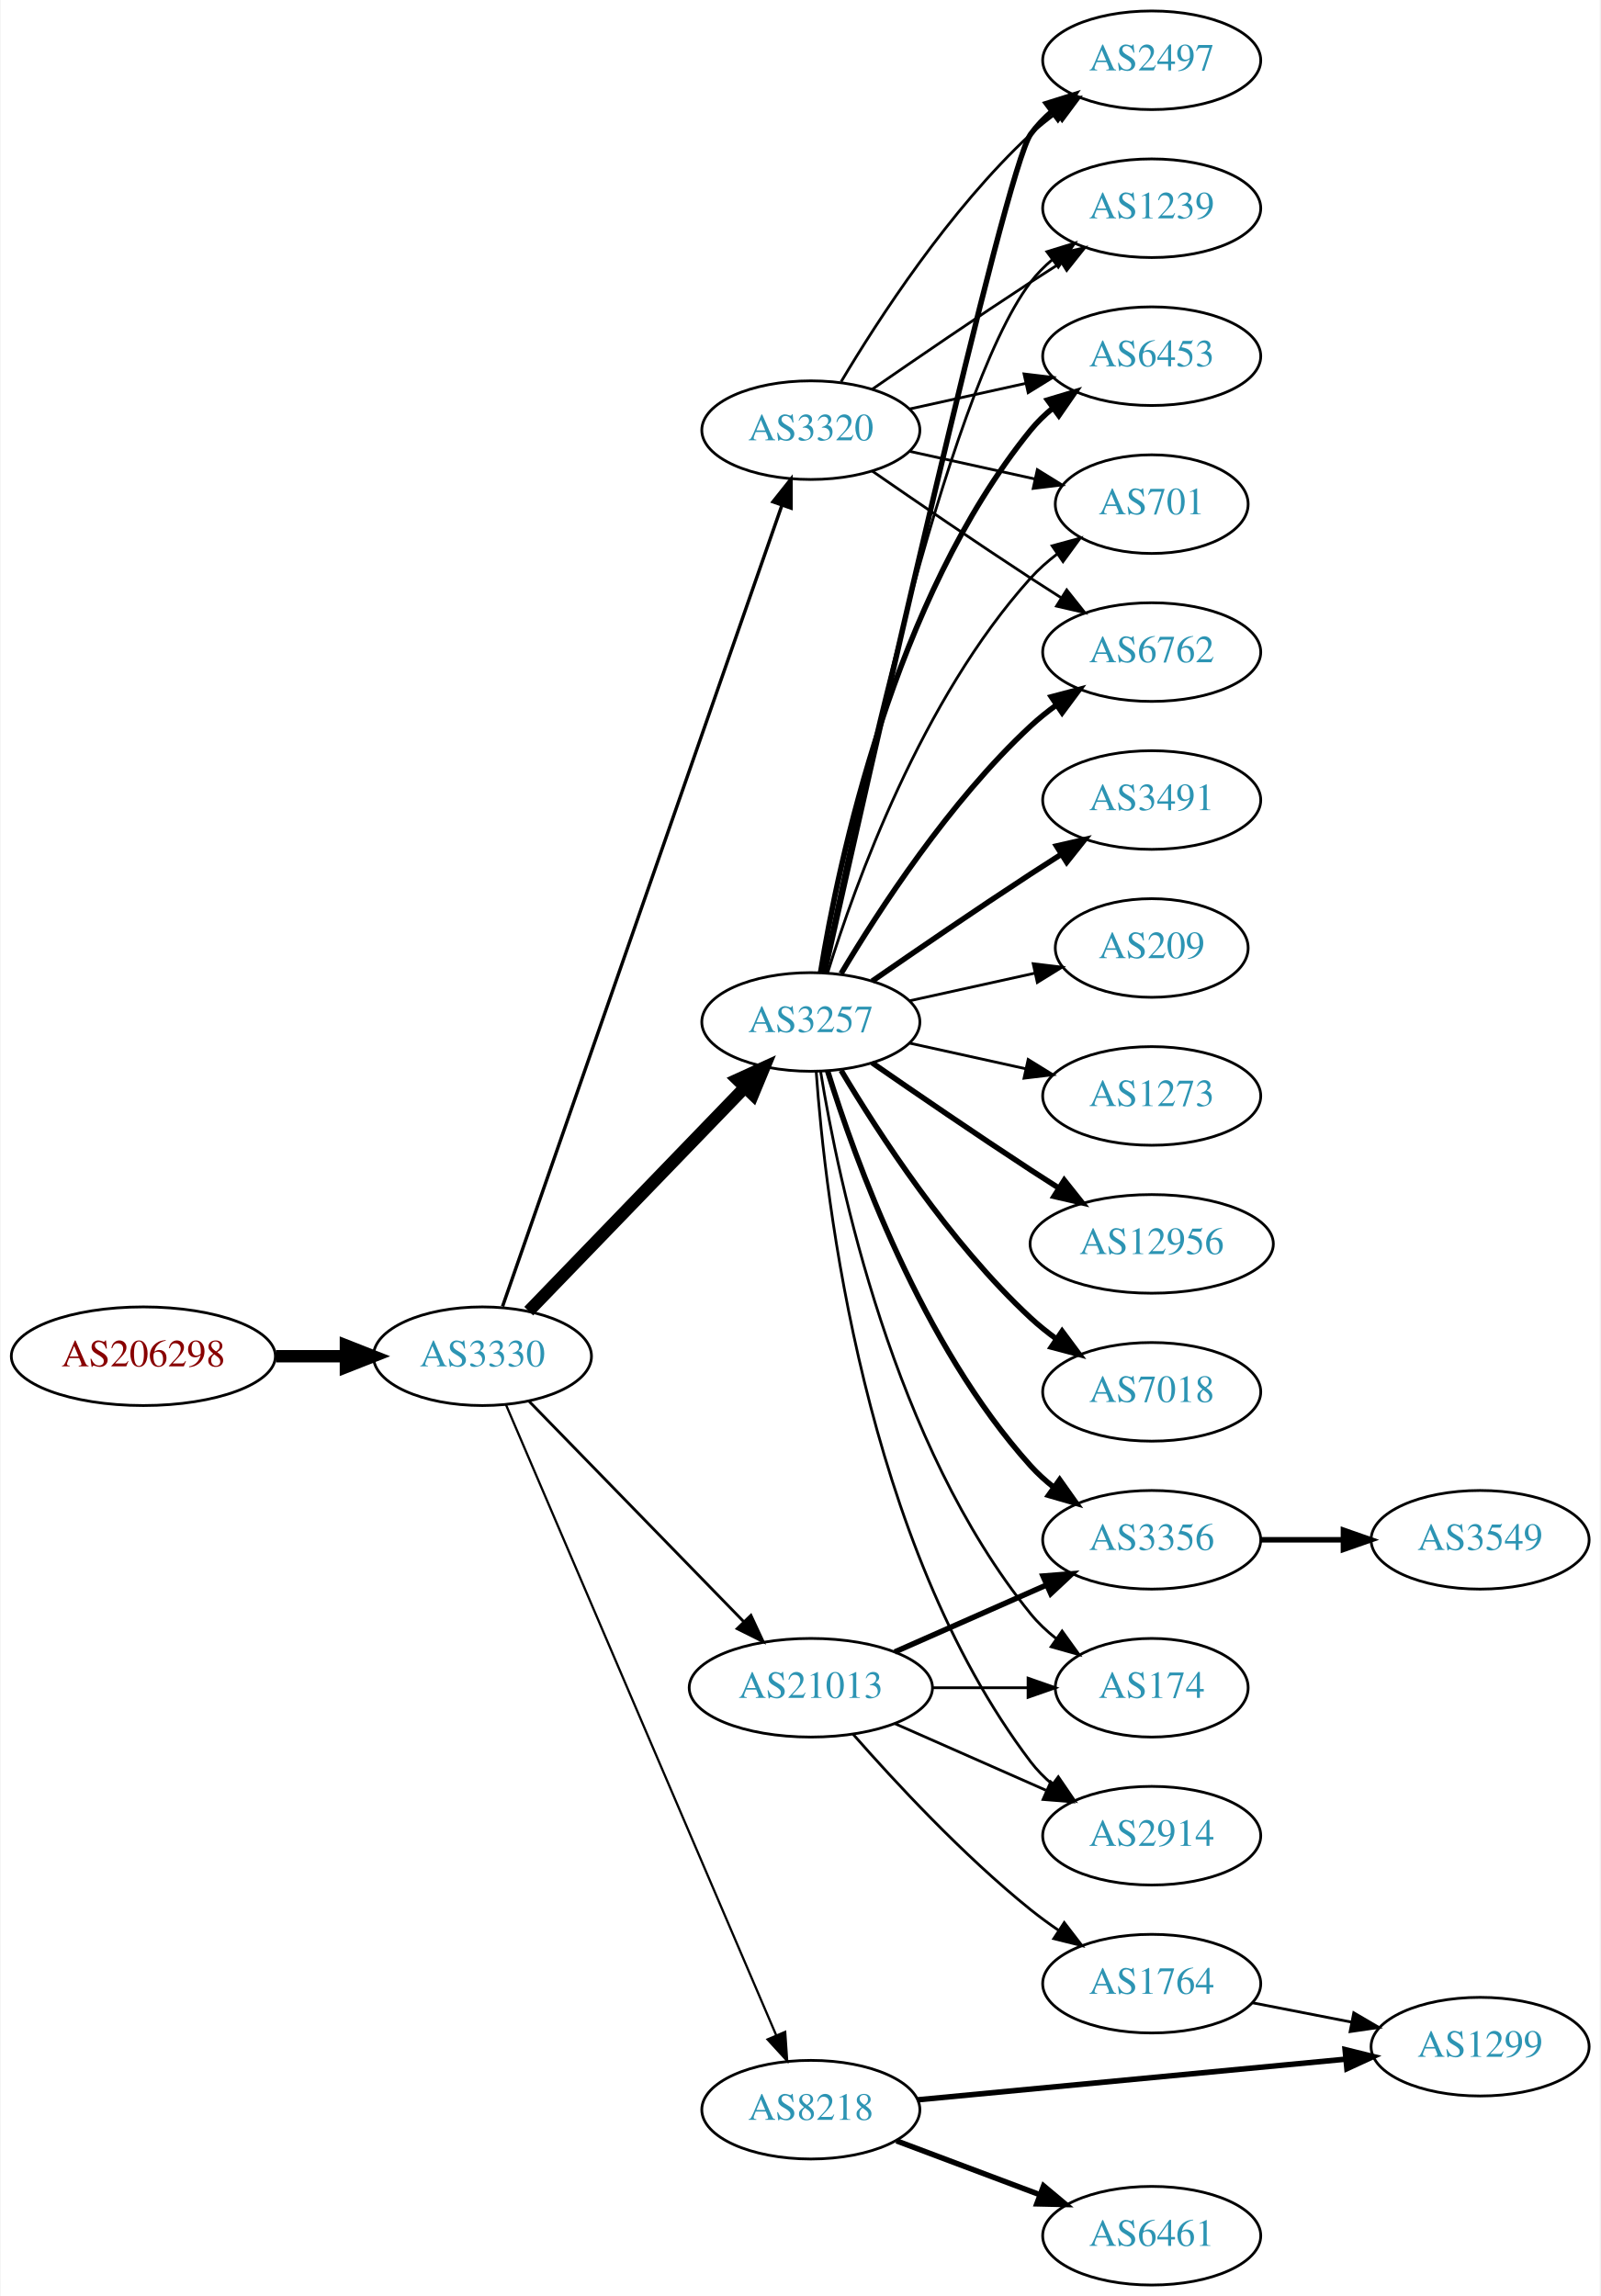
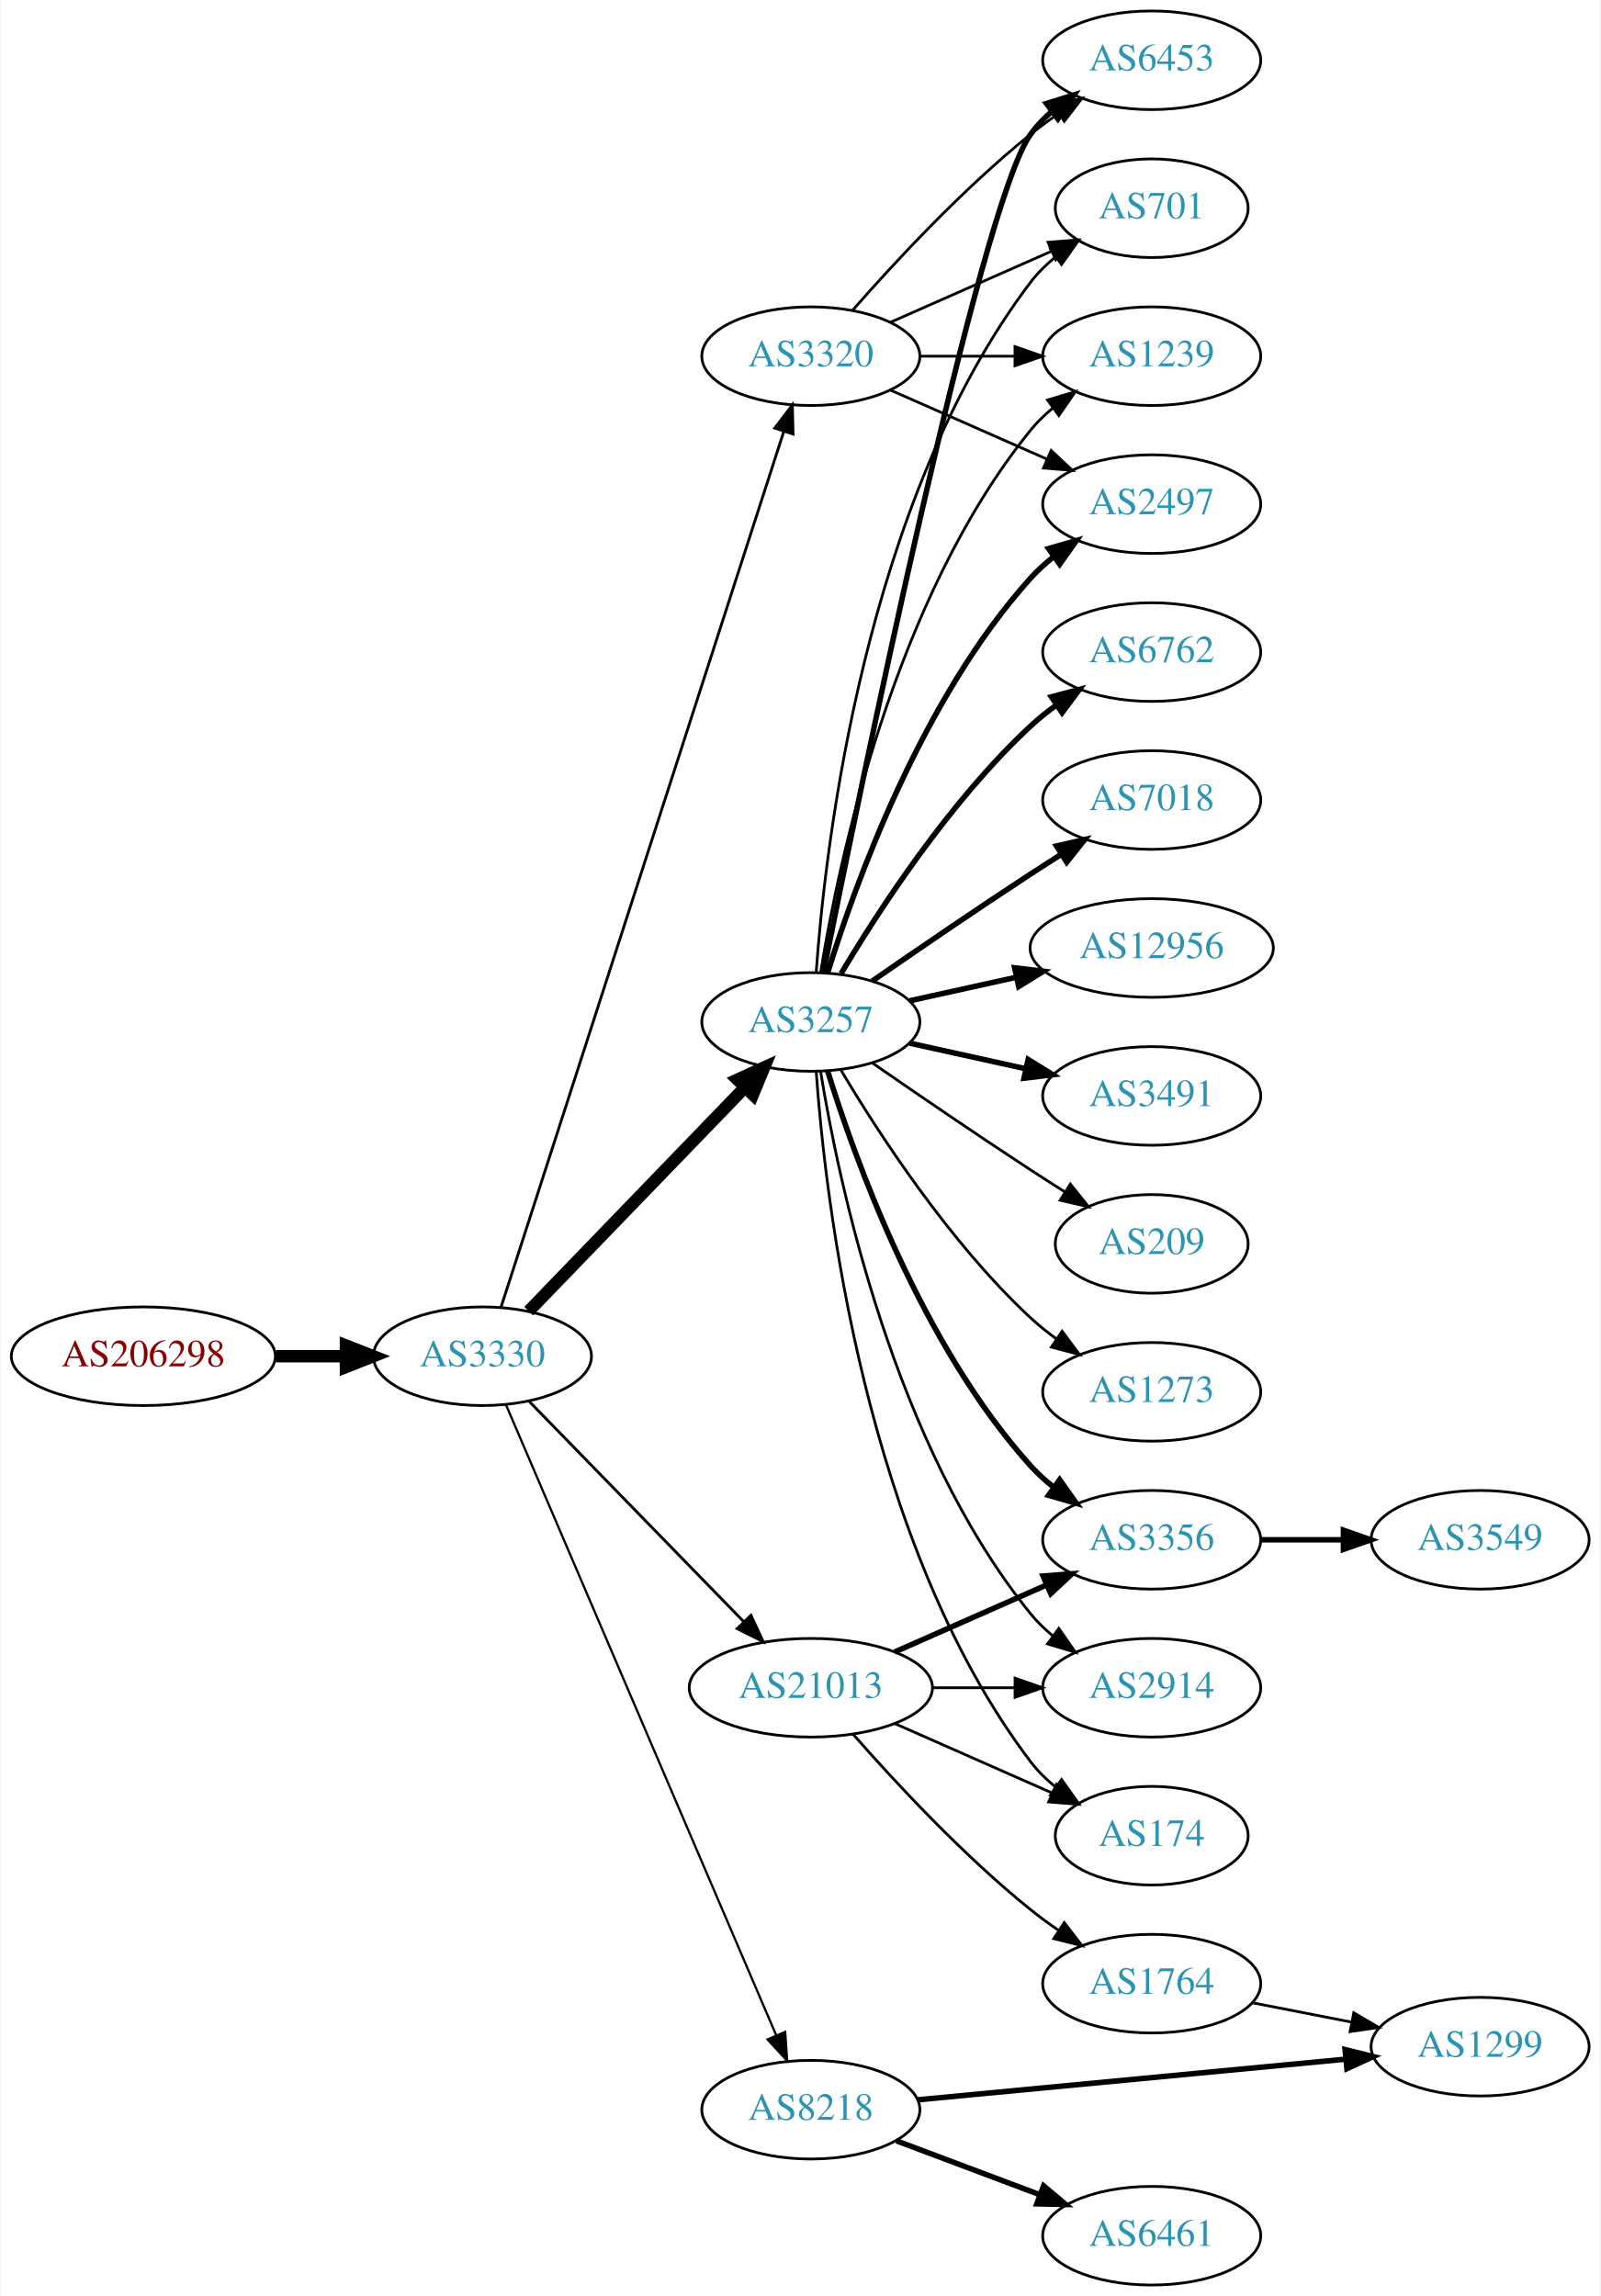
<svg xmlns="http://www.w3.org/2000/svg" xmlns:xlink="http://www.w3.org/1999/xlink" width="584pt" height="838pt" viewBox="0.00 0.00 583.56 838.00">
  <g id="graph0" class="graph" transform="scale(1 1) rotate(0) translate(4 834)">
    <polygon fill="white" stroke="none" points="-4,4 -4,-834 579.562,-834 579.562,4 -4,4" />
    <g id="node1" class="node">
      <g id="a_node1">
        <a xlink:href="/asn/206298" xlink:title="AS206298 ~ RKM-AS [AT]">
          <ellipse fill="#ffffff" stroke="black" cx="48.096" cy="-339" rx="48.192" ry="18" />
          <text text-anchor="middle" x="48.096" y="-335.3" font-family="Times,serif" font-size="14.00" fill="#880000">AS206298</text>
        </a>
      </g>
    </g>
    <g id="node2" class="node">
      <g id="a_node2">
        <a xlink:href="/asn/3330" xlink:title="AS3330 ~ Vienna, Austria [AT]">
          <ellipse fill="#ffffff" stroke="black" cx="171.838" cy="-339" rx="39.794" ry="18" />
          <text text-anchor="middle" x="171.838" y="-335.3" font-family="Times,serif" font-size="14.00" fill="#2c94b3">AS3330</text>
        </a>
      </g>
    </g>
    <g id="edge1" class="edge">
      <path fill="none" stroke="black" stroke-width="4.5" d="M96.513,-339C104.867,-339 113.577,-339 121.969,-339" />
      <polygon fill="black" stroke="black" stroke-width="4.5" points="122.004,-342.938 132.004,-339 122.004,-335.063 122.004,-342.938" />
    </g>
    <g id="node3" class="node">
      <g id="a_node3">
        <a xlink:href="/asn/3257" xlink:title="AS3257 ~ GTT [DE]">
          <ellipse fill="#ffffff" stroke="black" cx="291.681" cy="-461" rx="39.794" ry="18" />
          <text text-anchor="middle" x="291.681" y="-457.3" font-family="Times,serif" font-size="14.00" fill="#2c94b3">AS3257</text>
        </a>
      </g>
    </g>
    <g id="edge2" class="edge">
      <path fill="none" stroke="black" stroke-width="4.5" d="M188.731,-355.453C209.025,-376.464 244.295,-412.978 267.564,-437.068" />
      <polygon fill="black" stroke="black" stroke-width="4.5" points="264.884,-439.961 274.663,-444.418 270.548,-434.489 264.884,-439.961" />
    </g>
    <g id="node4" class="node">
      <g id="a_node4">
        <a xlink:href="/asn/8218" xlink:title="AS8218 ~ legacy Neotelecoms [FR]">
          <ellipse fill="#ffffff" stroke="black" cx="291.681" cy="-64" rx="39.794" ry="18" />
          <text text-anchor="middle" x="291.681" y="-60.3" font-family="Times,serif" font-size="14.00" fill="#2c94b3">AS8218</text>
        </a>
      </g>
    </g>
    <g id="edge3" class="edge">
      <path fill="none" stroke="black" stroke-width="0.818" d="M180.389,-321.379C200.42,-274.634 255.016,-147.226 279.055,-91.13" />
      <polygon fill="black" stroke="black" stroke-width="0.818" points="282.318,-92.4 283.04,-81.83 275.884,-89.643 282.318,-92.4" />
    </g>
    <g id="node5" class="node">
      <g id="a_node5">
        <a xlink:href="/asn/21013" xlink:title="AS21013 ~ Wels, AT [AT]">
          <ellipse fill="#ffffff" stroke="black" cx="291.681" cy="-218" rx="44.393" ry="18" />
          <text text-anchor="middle" x="291.681" y="-214.3" font-family="Times,serif" font-size="14.00" fill="#2c94b3">AS21013</text>
        </a>
      </g>
    </g>
    <g id="edge4" class="edge">
      <path fill="none" stroke="black" stroke-width="1.023" d="M188.731,-322.681C208.912,-301.959 243.901,-266.033 267.173,-242.137" />
      <polygon fill="black" stroke="black" stroke-width="1.023" points="269.814,-244.442 274.283,-234.836 264.799,-239.558 269.814,-244.442" />
    </g>
    <g id="node6" class="node">
      <g id="a_node6">
        <a xlink:href="/asn/3320" xlink:title="AS3320 ~ DTAG [DE]">
-           <ellipse fill="#ffffff" stroke="black" cx="291.681" cy="-677" rx="39.794" ry="18" />
-           <text text-anchor="middle" x="291.681" y="-673.3" font-family="Times,serif" font-size="14.00" fill="#2c94b3">AS3320</text>
+           <ellipse fill="#ffffff" stroke="black" cx="291.681" cy="-704" rx="39.794" ry="18" />
+           <text text-anchor="middle" x="291.681" y="-700.3" font-family="Times,serif" font-size="14.00" fill="#2c94b3">AS3320</text>
        </a>
      </g>
    </g>
    <g id="edge5" class="edge">
-       <path fill="none" stroke="black" stroke-width="1.227" d="M179.174,-357.172C198.641,-413.01 257.678,-582.34 281.027,-649.311" />
-       <polygon fill="black" stroke="black" stroke-width="1.227" points="277.859,-650.858 284.456,-659.148 284.469,-648.553 277.859,-650.858" />
-     </g>
-     <g id="node9" class="node">
-       <g id="a_node9">
+       <path fill="none" stroke="black" stroke-width="1.023" d="M178.602,-356.852C197.672,-415.921 258.82,-605.317 281.821,-676.558" />
+       <polygon fill="black" stroke="black" stroke-width="1.023" points="278.525,-677.742 284.928,-686.183 285.186,-675.591 278.525,-677.742" />
+     </g>
+     <g id="node7" class="node">
+       <g id="a_node7">
        <a xlink:href="/asn/6762" xlink:title="AS6762 ~ TELECOM ITALIA SPARKLE S.p.A. [IT]">
          <ellipse fill="#ffffff" stroke="black" cx="416.073" cy="-596" rx="39.794" ry="18" />
          <text text-anchor="middle" x="416.073" y="-592.3" font-family="Times,serif" font-size="14.00" fill="#2c94b3">AS6762</text>
        </a>
      </g>
    </g>
-     <g id="edge8" class="edge">
+     <g id="edge6" class="edge">
      <path fill="none" stroke="black" stroke-width="2" d="M302.726,-478.671C316.297,-501.472 342.23,-541.472 371.877,-569 374.783,-571.699 377.996,-574.28 381.32,-576.703" />
      <polygon fill="black" stroke="black" stroke-width="2" points="379.455,-579.667 389.698,-582.375 383.38,-573.87 379.455,-579.667" />
+     </g>
+     <g id="node8" class="node">
+       <g id="a_node8">
+         <a xlink:href="/asn/1239" xlink:title="AS1239 ~ Sprint [US]">
+           <ellipse fill="#ffffff" stroke="black" cx="416.073" cy="-704" rx="39.794" ry="18" />
+           <text text-anchor="middle" x="416.073" y="-700.3" font-family="Times,serif" font-size="14.00" fill="#2c94b3">AS1239</text>
+         </a>
+       </g>
+     </g>
+     <g id="edge7" class="edge">
+       <path fill="none" stroke="black" d="M295.261,-479.178C301.716,-518.997 321.788,-615.286 371.877,-677 374.245,-679.918 377.018,-682.612 379.995,-685.075" />
+       <polygon fill="black" stroke="black" points="378.071,-688.003 388.217,-691.052 382.187,-682.341 378.071,-688.003" />
+     </g>
+     <g id="node9" class="node">
+       <g id="a_node9">
+         <a xlink:href="/asn/7018" xlink:title="AS7018 ~ AT&amp;T Services, Inc. [US]">
+           <ellipse fill="#ffffff" stroke="black" cx="416.073" cy="-542" rx="39.794" ry="18" />
+           <text text-anchor="middle" x="416.073" y="-538.3" font-family="Times,serif" font-size="14.00" fill="#2c94b3">AS7018</text>
+         </a>
+       </g>
+     </g>
+     <g id="edge8" class="edge">
+       <path fill="none" stroke="black" stroke-width="2" d="M314.038,-475.901C329.889,-486.877 352.092,-502.079 371.877,-515 375.459,-517.339 379.229,-519.759 382.989,-522.144" />
+       <polygon fill="black" stroke="black" stroke-width="2" points="381.323,-525.231 391.65,-527.596 385.052,-519.307 381.323,-525.231" />
    </g>
    <g id="node10" class="node">
      <g id="a_node10">
        <a xlink:href="/asn/12956" xlink:title="AS12956 ~ TELXIUS [ES]">
-           <ellipse fill="#ffffff" stroke="black" cx="416.073" cy="-380" rx="44.393" ry="18" />
-           <text text-anchor="middle" x="416.073" y="-376.3" font-family="Times,serif" font-size="14.00" fill="#2c94b3">AS12956</text>
+           <ellipse fill="#ffffff" stroke="black" cx="416.073" cy="-488" rx="44.393" ry="18" />
+           <text text-anchor="middle" x="416.073" y="-484.3" font-family="Times,serif" font-size="14.00" fill="#2c94b3">AS12956</text>
        </a>
      </g>
    </g>
    <g id="edge9" class="edge">
-       <path fill="none" stroke="black" stroke-width="2" d="M314.038,-446.099C329.889,-435.123 352.092,-419.921 371.877,-407 375.197,-404.831 378.68,-402.594 382.166,-400.379" />
-       <polygon fill="black" stroke="black" stroke-width="2" points="384.155,-403.262 390.748,-394.968 380.422,-397.34 384.155,-403.262" />
+       <path fill="none" stroke="black" stroke-width="2" d="M327.753,-468.737C339.793,-471.393 353.493,-474.415 366.414,-477.266" />
+       <polygon fill="black" stroke="black" stroke-width="2" points="366.043,-480.768 376.562,-479.505 367.551,-473.932 366.043,-480.768" />
    </g>
    <g id="node11" class="node">
      <g id="a_node11">
        <a xlink:href="/asn/2497" xlink:title="AS2497 ~ Internet Initiative Japan Inc. [JP]">
-           <ellipse fill="#ffffff" stroke="black" cx="416.073" cy="-812" rx="39.794" ry="18" />
-           <text text-anchor="middle" x="416.073" y="-808.3" font-family="Times,serif" font-size="14.00" fill="#2c94b3">AS2497</text>
+           <ellipse fill="#ffffff" stroke="black" cx="416.073" cy="-650" rx="39.794" ry="18" />
+           <text text-anchor="middle" x="416.073" y="-646.3" font-family="Times,serif" font-size="14.00" fill="#2c94b3">AS2497</text>
        </a>
      </g>
    </g>
    <g id="edge10" class="edge">
-       <path fill="none" stroke="black" stroke-width="2" d="M296.684,-478.995C311.469,-545.215 362.611,-772.183 371.877,-785 374.079,-788.046 376.74,-790.825 379.648,-793.341" />
-       <polygon fill="black" stroke="black" stroke-width="2" points="377.662,-796.226 387.773,-799.392 381.843,-790.612 377.662,-796.226" />
+       <path fill="none" stroke="black" stroke-width="2" d="M297.818,-478.94C307.721,-510.979 332.059,-578.812 371.877,-623 374.393,-625.792 377.264,-628.401 380.303,-630.812" />
+       <polygon fill="black" stroke="black" stroke-width="2" points="378.432,-633.776 388.611,-636.715 382.487,-628.07 378.432,-633.776" />
    </g>
    <g id="node12" class="node">
      <g id="a_node12">
-         <a xlink:href="/asn/7018" xlink:title="AS7018 ~ AT&amp;T Services, Inc. [US]">
-           <ellipse fill="#ffffff" stroke="black" cx="416.073" cy="-326" rx="39.794" ry="18" />
-           <text text-anchor="middle" x="416.073" y="-322.3" font-family="Times,serif" font-size="14.00" fill="#2c94b3">AS7018</text>
+         <a xlink:href="/asn/6453" xlink:title="AS6453 ~ TATA COMMUNICATIONS (AMERICA) INC [US]">
+           <ellipse fill="#ffffff" stroke="black" cx="416.073" cy="-812" rx="39.794" ry="18" />
+           <text text-anchor="middle" x="416.073" y="-808.3" font-family="Times,serif" font-size="14.00" fill="#2c94b3">AS6453</text>
        </a>
      </g>
    </g>
    <g id="edge11" class="edge">
-       <path fill="none" stroke="black" stroke-width="2" d="M302.726,-443.329C316.297,-420.528 342.23,-380.528 371.877,-353 374.783,-350.301 377.996,-347.72 381.32,-345.297" />
-       <polygon fill="black" stroke="black" stroke-width="2" points="383.38,-348.13 389.698,-339.625 379.455,-342.333 383.38,-348.13" />
+       <path fill="none" stroke="black" stroke-width="2" d="M296.264,-479.049C309.162,-543.45 353.43,-759.483 371.877,-785 374.079,-788.046 376.74,-790.825 379.648,-793.341" />
+       <polygon fill="black" stroke="black" stroke-width="2" points="377.662,-796.226 387.773,-799.392 381.843,-790.612 377.662,-796.226" />
    </g>
    <g id="node13" class="node">
      <g id="a_node13">
        <a xlink:href="/asn/3491" xlink:title="AS3491 ~ PCCW Global, Inc. [US]">
-           <ellipse fill="#ffffff" stroke="black" cx="416.073" cy="-542" rx="39.794" ry="18" />
-           <text text-anchor="middle" x="416.073" y="-538.3" font-family="Times,serif" font-size="14.00" fill="#2c94b3">AS3491</text>
+           <ellipse fill="#ffffff" stroke="black" cx="416.073" cy="-434" rx="39.794" ry="18" />
+           <text text-anchor="middle" x="416.073" y="-430.3" font-family="Times,serif" font-size="14.00" fill="#2c94b3">AS3491</text>
        </a>
      </g>
    </g>
    <g id="edge12" class="edge">
-       <path fill="none" stroke="black" stroke-width="2" d="M314.038,-475.901C329.889,-486.877 352.092,-502.079 371.877,-515 375.459,-517.339 379.229,-519.759 382.989,-522.144" />
-       <polygon fill="black" stroke="black" stroke-width="2" points="381.323,-525.231 391.65,-527.596 385.052,-519.307 381.323,-525.231" />
+       <path fill="none" stroke="black" stroke-width="2" d="M327.753,-453.263C340.94,-450.354 356.12,-447.005 370.086,-443.924" />
+       <polygon fill="black" stroke="black" stroke-width="2" points="370.984,-447.31 379.995,-441.738 369.476,-440.475 370.984,-447.31" />
    </g>
    <g id="node14" class="node">
      <g id="a_node14">
-         <a xlink:href="/asn/1239" xlink:title="AS1239 ~ Sprint [US]">
-           <ellipse fill="#ffffff" stroke="black" cx="416.073" cy="-758" rx="39.794" ry="18" />
-           <text text-anchor="middle" x="416.073" y="-754.3" font-family="Times,serif" font-size="14.00" fill="#2c94b3">AS1239</text>
-         </a>
-       </g>
-     </g>
-     <g id="edge13" class="edge">
-       <path fill="none" stroke="black" d="M296.198,-478.907C306.97,-532.398 340.665,-689.836 371.877,-731 374.147,-733.995 376.855,-736.74 379.791,-739.235" />
-       <polygon fill="black" stroke="black" points="377.831,-742.138 387.956,-745.256 381.986,-736.504 377.831,-742.138" />
-     </g>
-     <g id="node15" class="node">
-       <g id="a_node15">
-         <a xlink:href="/asn/6453" xlink:title="AS6453 ~ TATA COMMUNICATIONS (AMERICA) INC [US]">
-           <ellipse fill="#ffffff" stroke="black" cx="416.073" cy="-704" rx="39.794" ry="18" />
-           <text text-anchor="middle" x="416.073" y="-700.3" font-family="Times,serif" font-size="14.00" fill="#2c94b3">AS6453</text>
-         </a>
-       </g>
-     </g>
-     <g id="edge14" class="edge">
-       <path fill="none" stroke="black" stroke-width="2" d="M295.261,-479.178C301.716,-518.997 321.788,-615.286 371.877,-677 374.245,-679.918 377.018,-682.612 379.995,-685.075" />
-       <polygon fill="black" stroke="black" stroke-width="2" points="378.071,-688.003 388.217,-691.052 382.187,-682.341 378.071,-688.003" />
-     </g>
-     <g id="node16" class="node">
-       <g id="a_node16">
        <a xlink:href="/asn/3356" xlink:title="AS3356 ~ Level 3 Parent, LLC [US]">
          <ellipse fill="#ffffff" stroke="black" cx="416.073" cy="-272" rx="39.794" ry="18" />
          <text text-anchor="middle" x="416.073" y="-268.3" font-family="Times,serif" font-size="14.00" fill="#2c94b3">AS3356</text>
        </a>
      </g>
    </g>
-     <g id="edge15" class="edge">
+     <g id="edge13" class="edge">
      <path fill="none" stroke="black" stroke-width="2" d="M297.818,-443.06C307.721,-411.021 332.059,-343.188 371.877,-299 374.393,-296.208 377.264,-293.599 380.303,-291.188" />
      <polygon fill="black" stroke="black" stroke-width="2" points="382.487,-293.93 388.611,-285.285 378.432,-288.224 382.487,-293.93" />
    </g>
+     <g id="node15" class="node">
+       <g id="a_node15">
+         <a xlink:href="/asn/209" xlink:title="AS209 ~ CenturyLink Communications, LLC [US]">
+           <ellipse fill="#ffffff" stroke="black" cx="416.073" cy="-380" rx="35.194" ry="18" />
+           <text text-anchor="middle" x="416.073" y="-376.3" font-family="Times,serif" font-size="14.00" fill="#2c94b3">AS209</text>
+         </a>
+       </g>
+     </g>
+     <g id="edge14" class="edge">
+       <path fill="none" stroke="black" d="M314.038,-446.099C329.889,-435.123 352.092,-419.921 371.877,-407 375.921,-404.358 380.207,-401.615 384.446,-398.933" />
+       <polygon fill="black" stroke="black" points="386.383,-401.85 392.99,-393.568 382.66,-395.921 386.383,-401.85" />
+     </g>
+     <g id="node16" class="node">
+       <g id="a_node16">
+         <a xlink:href="/asn/2914" xlink:title="AS2914 ~ NTT America, Inc. [US]">
+           <ellipse fill="#ffffff" stroke="black" cx="416.073" cy="-218" rx="39.794" ry="18" />
+           <text text-anchor="middle" x="416.073" y="-214.3" font-family="Times,serif" font-size="14.00" fill="#2c94b3">AS2914</text>
+         </a>
+       </g>
+     </g>
+     <g id="edge15" class="edge">
+       <path fill="none" stroke="black" d="M295.261,-442.822C301.716,-403.003 321.788,-306.714 371.877,-245 374.245,-242.082 377.018,-239.388 379.995,-236.925" />
+       <polygon fill="black" stroke="black" points="382.187,-239.659 388.217,-230.948 378.071,-233.997 382.187,-239.659" />
+     </g>
    <g id="node17" class="node">
      <g id="a_node17">
-         <a xlink:href="/asn/174" xlink:title="AS174 ~ Cogent Communications [US]">
-           <ellipse fill="#ffffff" stroke="black" cx="416.073" cy="-218" rx="35.194" ry="18" />
-           <text text-anchor="middle" x="416.073" y="-214.3" font-family="Times,serif" font-size="14.00" fill="#2c94b3">AS174</text>
+         <a xlink:href="/asn/1273" xlink:title="AS1273 ~ Vodafone Group PLC [EU]">
+           <ellipse fill="#ffffff" stroke="black" cx="416.073" cy="-326" rx="39.794" ry="18" />
+           <text text-anchor="middle" x="416.073" y="-322.3" font-family="Times,serif" font-size="14.00" fill="#2c94b3">AS1273</text>
        </a>
      </g>
    </g>
    <g id="edge16" class="edge">
-       <path fill="none" stroke="black" d="M295.261,-442.822C301.716,-403.003 321.788,-306.714 371.877,-245 374.573,-241.678 377.792,-238.648 381.241,-235.917" />
-       <polygon fill="black" stroke="black" points="383.378,-238.693 389.567,-230.094 379.366,-232.957 383.378,-238.693" />
+       <path fill="none" stroke="black" d="M302.726,-443.329C316.297,-420.528 342.23,-380.528 371.877,-353 374.783,-350.301 377.996,-347.72 381.32,-345.297" />
+       <polygon fill="black" stroke="black" points="383.38,-348.13 389.698,-339.625 379.455,-342.333 383.38,-348.13" />
    </g>
    <g id="node18" class="node">
      <g id="a_node18">
-         <a xlink:href="/asn/209" xlink:title="AS209 ~ CenturyLink Communications, LLC [US]">
-           <ellipse fill="#ffffff" stroke="black" cx="416.073" cy="-488" rx="35.194" ry="18" />
-           <text text-anchor="middle" x="416.073" y="-484.3" font-family="Times,serif" font-size="14.00" fill="#2c94b3">AS209</text>
+         <a xlink:href="/asn/174" xlink:title="AS174 ~ Cogent Communications [US]">
+           <ellipse fill="#ffffff" stroke="black" cx="416.073" cy="-164" rx="35.194" ry="18" />
+           <text text-anchor="middle" x="416.073" y="-160.3" font-family="Times,serif" font-size="14.00" fill="#2c94b3">AS174</text>
        </a>
      </g>
    </g>
    <g id="edge17" class="edge">
-       <path fill="none" stroke="black" d="M327.753,-468.737C341.987,-471.877 358.541,-475.529 373.386,-478.804" />
-       <polygon fill="black" stroke="black" points="372.82,-482.263 383.34,-481 374.329,-475.428 372.82,-482.263" />
+       <path fill="none" stroke="black" d="M293.63,-442.964C296.915,-396.543 311.225,-270.993 371.877,-191 374.461,-187.591 377.612,-184.506 381.022,-181.745" />
+       <polygon fill="black" stroke="black" points="383.16,-184.519 389.305,-175.888 379.119,-178.804 383.16,-184.519" />
    </g>
    <g id="node19" class="node">
      <g id="a_node19">
        <a xlink:href="/asn/701" xlink:title="AS701 ~ UUNET [US]">
-           <ellipse fill="#ffffff" stroke="black" cx="416.073" cy="-650" rx="35.194" ry="18" />
-           <text text-anchor="middle" x="416.073" y="-646.3" font-family="Times,serif" font-size="14.00" fill="#2c94b3">AS701</text>
+           <ellipse fill="#ffffff" stroke="black" cx="416.073" cy="-758" rx="35.194" ry="18" />
+           <text text-anchor="middle" x="416.073" y="-754.3" font-family="Times,serif" font-size="14.00" fill="#2c94b3">AS701</text>
        </a>
      </g>
    </g>
    <g id="edge18" class="edge">
-       <path fill="none" stroke="black" d="M297.818,-478.94C307.721,-510.979 332.059,-578.812 371.877,-623 374.74,-626.178 378.064,-629.119 381.572,-631.8" />
-       <polygon fill="black" stroke="black" points="379.738,-634.786 389.961,-637.569 383.705,-629.018 379.738,-634.786" />
+       <path fill="none" stroke="black" d="M293.63,-479.036C296.915,-525.457 311.225,-651.007 371.877,-731 374.461,-734.409 377.612,-737.494 381.022,-740.255" />
+       <polygon fill="black" stroke="black" points="379.119,-743.196 389.305,-746.112 383.16,-737.481 379.119,-743.196" />
    </g>
    <g id="node20" class="node">
      <g id="a_node20">
-         <a xlink:href="/asn/1273" xlink:title="AS1273 ~ Vodafone Group PLC [EU]">
-           <ellipse fill="#ffffff" stroke="black" cx="416.073" cy="-434" rx="39.794" ry="18" />
-           <text text-anchor="middle" x="416.073" y="-430.3" font-family="Times,serif" font-size="14.00" fill="#2c94b3">AS1273</text>
-         </a>
-       </g>
-     </g>
-     <g id="edge19" class="edge">
-       <path fill="none" stroke="black" d="M327.753,-453.263C340.94,-450.354 356.12,-447.005 370.086,-443.924" />
-       <polygon fill="black" stroke="black" points="370.984,-447.31 379.995,-441.738 369.476,-440.475 370.984,-447.31" />
-     </g>
-     <g id="node21" class="node">
-       <g id="a_node21">
-         <a xlink:href="/asn/2914" xlink:title="AS2914 ~ NTT America, Inc. [US]">
-           <ellipse fill="#ffffff" stroke="black" cx="416.073" cy="-164" rx="39.794" ry="18" />
-           <text text-anchor="middle" x="416.073" y="-160.3" font-family="Times,serif" font-size="14.00" fill="#2c94b3">AS2914</text>
-         </a>
-       </g>
-     </g>
-     <g id="edge20" class="edge">
-       <path fill="none" stroke="black" d="M293.63,-442.964C296.915,-396.543 311.225,-270.993 371.877,-191 374.147,-188.005 376.855,-185.26 379.791,-182.765" />
-       <polygon fill="black" stroke="black" points="381.986,-185.496 387.956,-176.744 377.831,-179.862 381.986,-185.496" />
-     </g>
-     <g id="node7" class="node">
-       <g id="a_node7">
-         <a xlink:href="/asn/6461" xlink:title="AS6461 ~ Zayo Bandwidth [US]">
-           <ellipse fill="#ffffff" stroke="black" cx="416.073" cy="-18" rx="39.794" ry="18" />
-           <text text-anchor="middle" x="416.073" y="-14.3" font-family="Times,serif" font-size="14.00" fill="#2c94b3">AS6461</text>
-         </a>
-       </g>
-     </g>
-     <g id="edge6" class="edge">
-       <path fill="none" stroke="black" stroke-width="2" d="M322.935,-52.629C338.675,-46.713 358.122,-39.404 375.087,-33.028" />
-       <polygon fill="black" stroke="black" stroke-width="2" points="376.613,-36.194 384.742,-29.399 374.15,-29.641 376.613,-36.194" />
-     </g>
-     <g id="node8" class="node">
-       <g id="a_node8">
        <a xlink:href="/asn/1299" xlink:title="AS1299 ~ Telia Carrier [EU]">
          <ellipse fill="#ffffff" stroke="black" cx="535.915" cy="-87" rx="39.794" ry="18" />
          <text text-anchor="middle" x="535.915" y="-83.3" font-family="Times,serif" font-size="14.00" fill="#2c94b3">AS1299</text>
        </a>
      </g>
    </g>
-     <g id="edge7" class="edge">
+     <g id="edge19" class="edge">
      <path fill="none" stroke="black" stroke-width="2" d="M330.53,-67.594C372.714,-71.599 441.018,-78.085 486.923,-82.443" />
      <polygon fill="black" stroke="black" stroke-width="2" points="486.647,-85.933 496.933,-83.394 487.309,-78.964 486.647,-85.933" />
    </g>
-     <g id="edge21" class="edge">
+     <g id="node21" class="node">
+       <g id="a_node21">
+         <a xlink:href="/asn/6461" xlink:title="AS6461 ~ ZAYO-6461 [US]">
+           <ellipse fill="#ffffff" stroke="black" cx="416.073" cy="-18" rx="39.794" ry="18" />
+           <text text-anchor="middle" x="416.073" y="-14.3" font-family="Times,serif" font-size="14.00" fill="#2c94b3">AS6461</text>
+         </a>
+       </g>
+     </g>
+     <g id="edge20" class="edge">
+       <path fill="none" stroke="black" stroke-width="2" d="M322.935,-52.629C338.675,-46.713 358.122,-39.404 375.087,-33.028" />
+       <polygon fill="black" stroke="black" stroke-width="2" points="376.613,-36.194 384.742,-29.399 374.15,-29.641 376.613,-36.194" />
+     </g>
+     <g id="edge22" class="edge">
      <path fill="none" stroke="black" stroke-width="2" d="M322.308,-231.072C338.903,-238.393 359.762,-247.597 377.496,-255.421" />
      <polygon fill="black" stroke="black" stroke-width="2" points="376.417,-258.77 386.979,-259.605 379.243,-252.366 376.417,-258.77" />
    </g>
    <g id="edge24" class="edge">
-       <path fill="none" stroke="black" d="M336.176,-218C347.434,-218 359.566,-218 370.859,-218" />
-       <polygon fill="black" stroke="black" points="370.947,-221.5 380.947,-218 370.947,-214.5 370.947,-221.5" />
+       <path fill="none" stroke="black" d="M336.176,-218C345.865,-218 356.202,-218 366.095,-218" />
+       <polygon fill="black" stroke="black" points="366.197,-221.5 376.197,-218 366.197,-214.5 366.197,-221.5" />
    </g>
    <g id="edge23" class="edge">
-       <path fill="none" stroke="black" d="M322.308,-204.928C338.903,-197.607 359.762,-188.403 377.496,-180.579" />
-       <polygon fill="black" stroke="black" points="379.243,-183.634 386.979,-176.395 376.417,-177.23 379.243,-183.634" />
+       <path fill="none" stroke="black" d="M322.308,-204.928C339.579,-197.308 361.47,-187.65 379.648,-179.629" />
+       <polygon fill="black" stroke="black" points="381.305,-182.724 389.042,-175.485 378.48,-176.32 381.305,-182.724" />
    </g>
    <g id="node22" class="node">
      <g id="a_node22">
        <a xlink:href="/asn/1764" xlink:title="AS1764 ~ NEXTLAYER-AS [AT]">
          <ellipse fill="#ffffff" stroke="black" cx="416.073" cy="-110" rx="39.794" ry="18" />
          <text text-anchor="middle" x="416.073" y="-106.3" font-family="Times,serif" font-size="14.00" fill="#2c94b3">AS1764</text>
        </a>
      </g>
    </g>
-     <g id="edge22" class="edge">
+     <g id="edge21" class="edge">
      <path fill="none" stroke="black" d="M307.113,-201.017C322.244,-183.771 347.209,-156.852 371.877,-137 375.132,-134.38 378.657,-131.808 382.242,-129.354" />
      <polygon fill="black" stroke="black" points="384.16,-132.281 390.614,-123.879 380.329,-126.423 384.16,-132.281" />
    </g>
+     <g id="edge27" class="edge">
+       <path fill="none" stroke="black" d="M331.406,-704C342.344,-704 354.395,-704 365.861,-704" />
+       <polygon fill="black" stroke="black" points="366.179,-707.5 376.179,-704 366.179,-700.5 366.179,-707.5" />
+     </g>
+     <g id="edge29" class="edge">
+       <path fill="none" stroke="black" d="M320.76,-691.611C337.708,-684.134 359.505,-674.517 377.874,-666.412" />
+       <polygon fill="black" stroke="black" points="379.388,-669.57 387.124,-662.331 376.562,-663.166 379.388,-669.57" />
+     </g>
    <g id="edge26" class="edge">
-       <path fill="none" stroke="black" d="M314.038,-662.099C329.889,-651.123 352.092,-635.921 371.877,-623 375.459,-620.661 379.229,-618.241 382.989,-615.856" />
-       <polygon fill="black" stroke="black" points="385.052,-618.693 391.65,-610.404 381.323,-612.769 385.052,-618.693" />
+       <path fill="none" stroke="black" d="M306.833,-720.663C321.934,-737.894 347.055,-765.024 371.877,-785 375.132,-787.62 378.657,-790.192 382.242,-792.646" />
+       <polygon fill="black" stroke="black" points="380.329,-795.577 390.614,-798.121 384.16,-789.719 380.329,-795.577" />
    </g>
    <g id="edge28" class="edge">
-       <path fill="none" stroke="black" d="M302.726,-694.671C316.297,-717.472 342.23,-757.472 371.877,-785 374.783,-787.699 377.996,-790.28 381.32,-792.703" />
-       <polygon fill="black" stroke="black" points="379.455,-795.667 389.698,-798.375 383.38,-789.87 379.455,-795.667" />
-     </g>
-     <g id="edge30" class="edge">
-       <path fill="none" stroke="black" d="M314.038,-691.901C329.889,-702.877 352.092,-718.079 371.877,-731 375.459,-733.339 379.229,-735.759 382.989,-738.144" />
-       <polygon fill="black" stroke="black" points="381.323,-741.231 391.65,-743.596 385.052,-735.307 381.323,-741.231" />
-     </g>
-     <g id="edge27" class="edge">
-       <path fill="none" stroke="black" d="M327.753,-684.737C340.94,-687.646 356.12,-690.995 370.086,-694.076" />
-       <polygon fill="black" stroke="black" points="369.476,-697.525 379.995,-696.262 370.984,-690.69 369.476,-697.525" />
-     </g>
-     <g id="edge29" class="edge">
-       <path fill="none" stroke="black" d="M327.753,-669.263C341.987,-666.123 358.541,-662.471 373.386,-659.196" />
-       <polygon fill="black" stroke="black" points="374.329,-662.572 383.34,-657 372.82,-655.737 374.329,-662.572" />
+       <path fill="none" stroke="black" d="M320.76,-716.389C338.188,-724.078 360.746,-734.031 379.429,-742.274" />
+       <polygon fill="black" stroke="black" points="378.237,-745.573 388.799,-746.408 381.063,-739.169 378.237,-745.573" />
    </g>
    <g id="node23" class="node">
      <g id="a_node23">
        <a xlink:href="/asn/3549" xlink:title="AS3549 ~ Level 3 Parent, LLC [US]">
          <ellipse fill="#ffffff" stroke="black" cx="535.915" cy="-272" rx="39.794" ry="18" />
          <text text-anchor="middle" x="535.915" y="-268.3" font-family="Times,serif" font-size="14.00" fill="#2c94b3">AS3549</text>
        </a>
      </g>
    </g>
-     <g id="edge25" class="edge">
+     <g id="edge30" class="edge">
      <path fill="none" stroke="black" stroke-width="2" d="M455.985,-272C465.539,-272 475.888,-272 485.851,-272" />
      <polygon fill="black" stroke="black" stroke-width="2" points="486.043,-275.5 496.043,-272 486.043,-268.5 486.043,-275.5" />
    </g>
-     <g id="edge31" class="edge">
+     <g id="edge25" class="edge">
      <path fill="none" stroke="black" d="M452.749,-103.037C464.181,-100.806 477.002,-98.303 489.056,-95.951" />
      <polygon fill="black" stroke="black" points="489.809,-99.37 498.953,-94.019 488.468,-92.499 489.809,-99.37" />
    </g>
  </g>
</svg>
